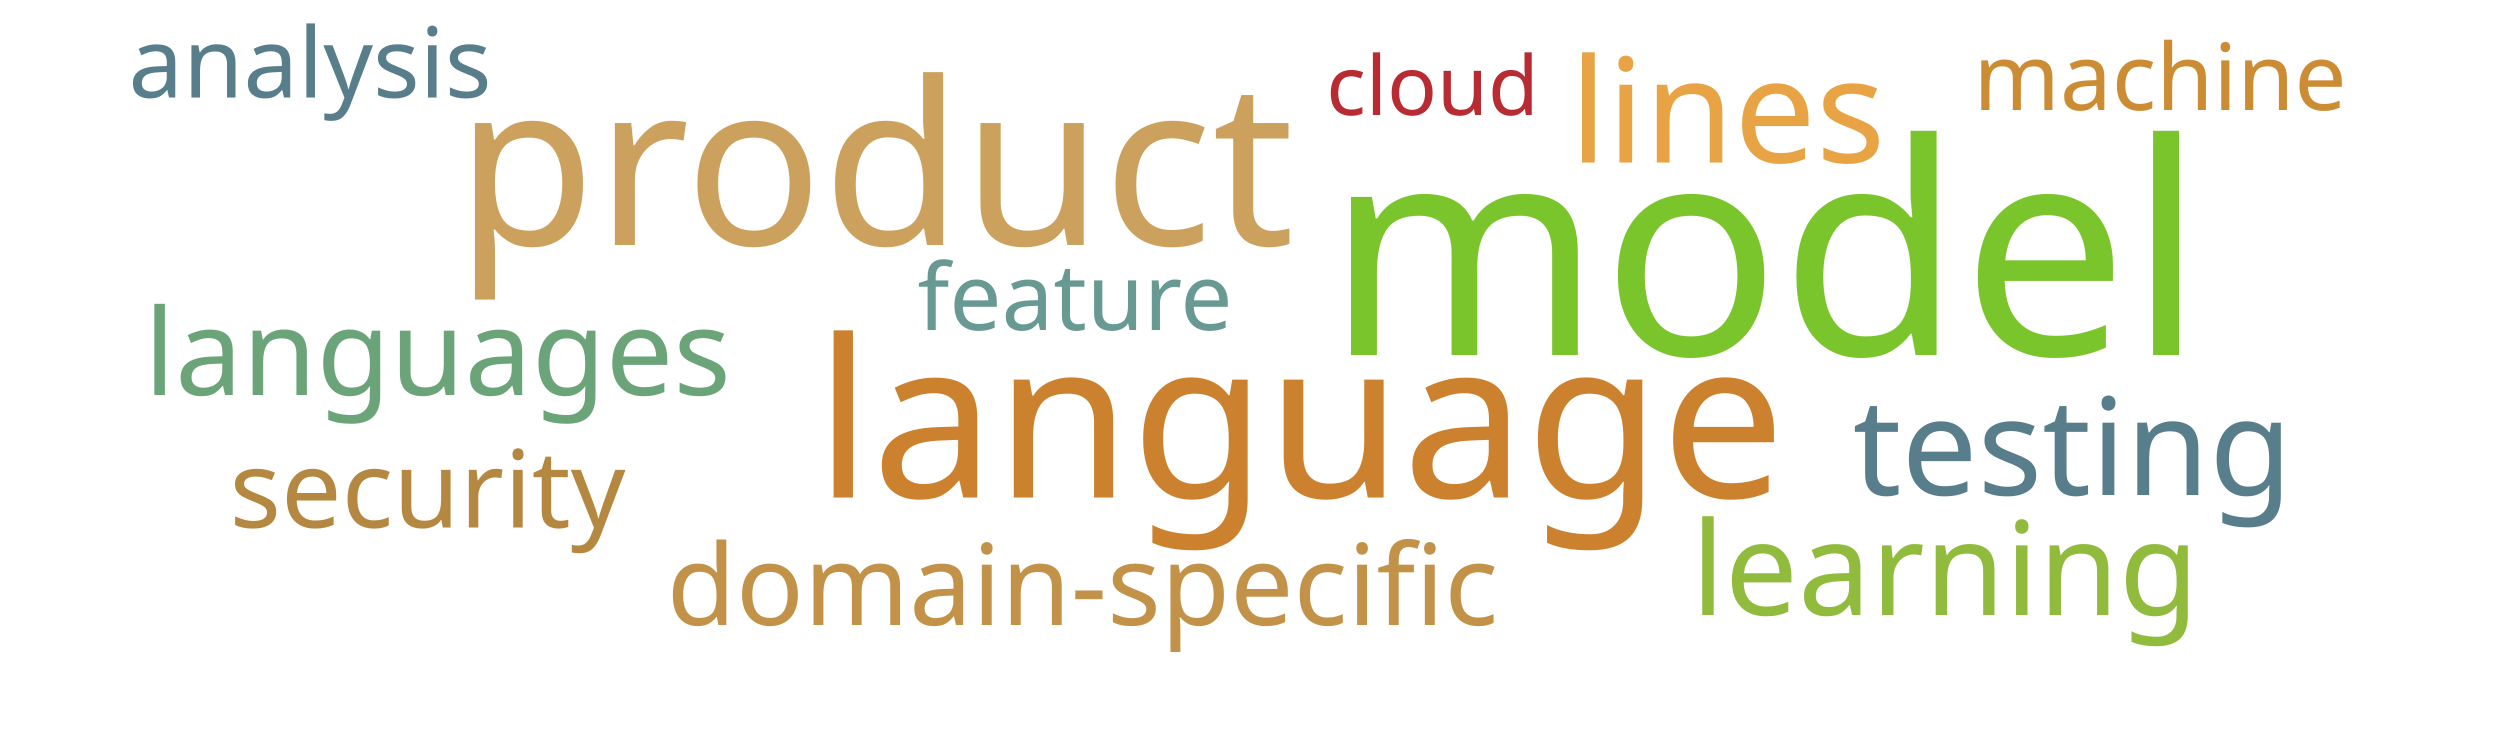
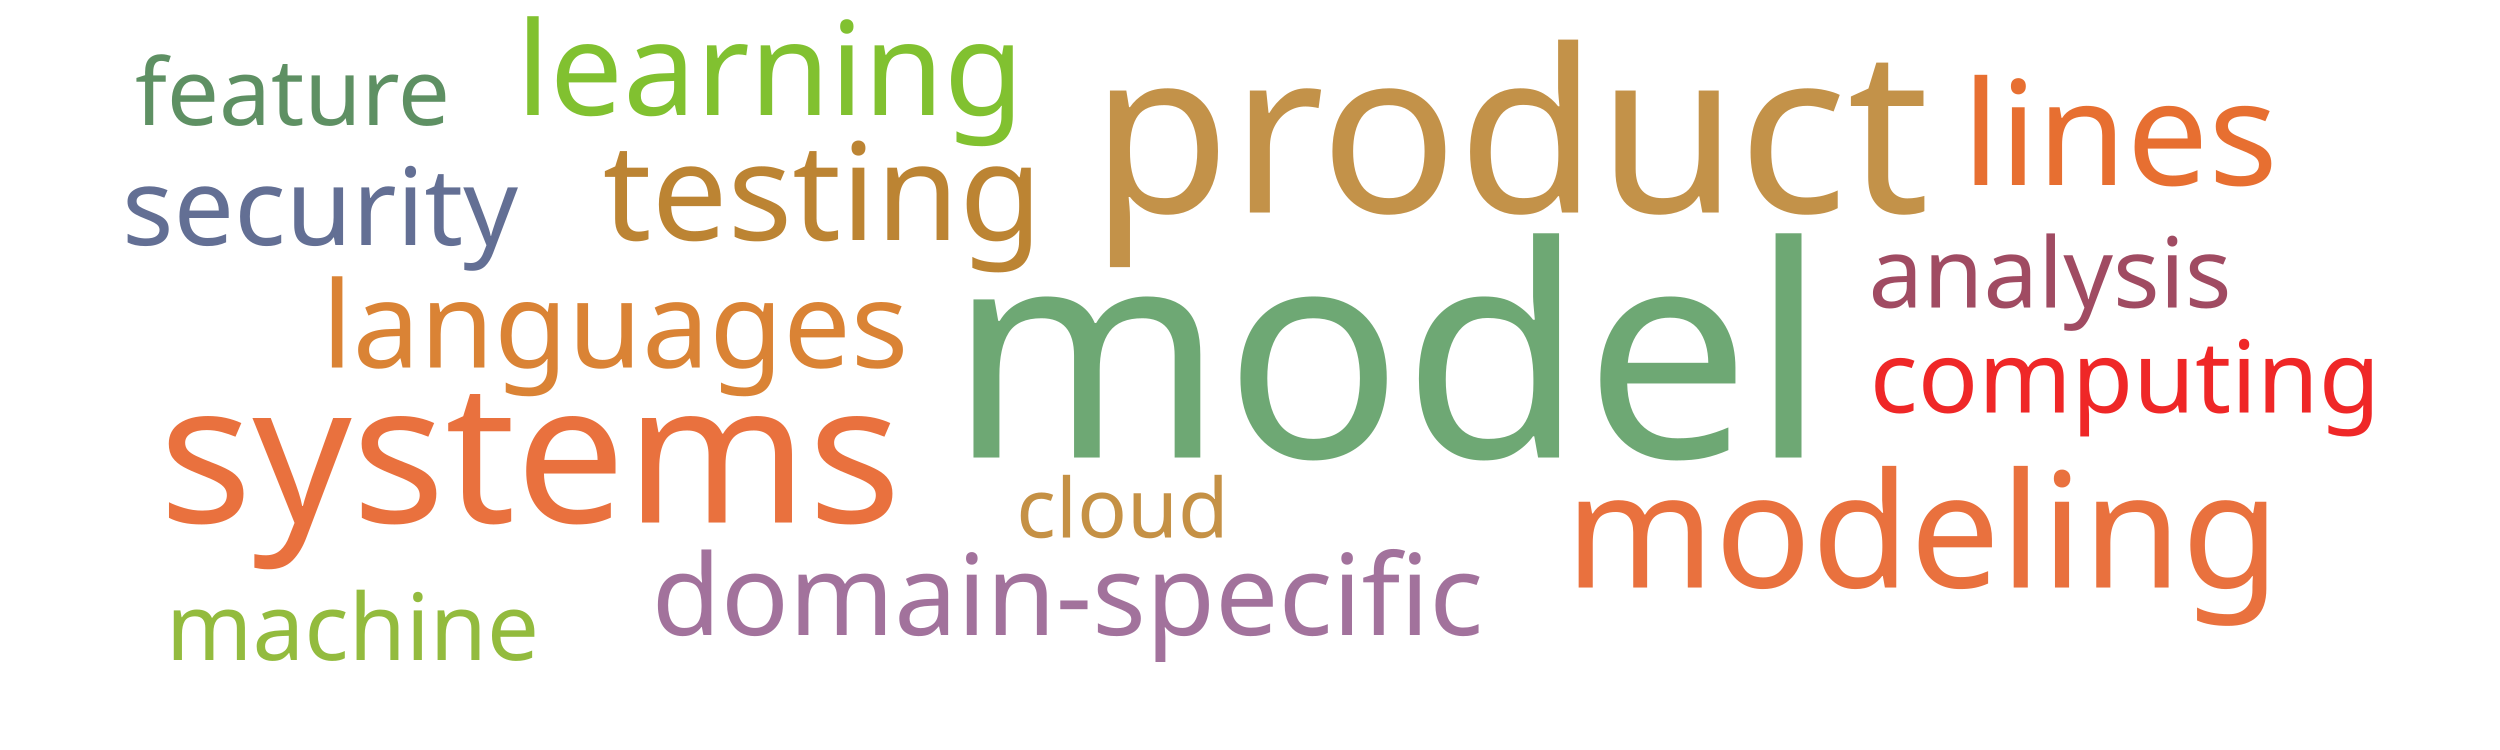
<svg xmlns="http://www.w3.org/2000/svg" width="1000" height="300">
  <g transform="translate(500, 150)">
-     <text text-anchor="middle" style="font-family: Impact; font-size: 118px; fill: #7ac52c" transform="translate(206,-8)rotate(0)">model</text>
-     <text text-anchor="middle" style="font-family: Impact; font-size: 91px; fill: #cba15d" transform="translate(-150,-52)rotate(0)">product</text>
-     <text text-anchor="middle" style="font-family: Impact; font-size: 88px; fill: #cc812f" transform="translate(20,49)rotate(0)">language</text>
-     <text text-anchor="middle" style="font-family: Impact; font-size: 58px; fill: #e8a444" transform="translate(191,-85)rotate(0)">lines</text>
-     <text text-anchor="middle" style="font-family: Impact; font-size: 54px; fill: #587e8c" transform="translate(329,48)rotate(0)">testing</text>
-     <text text-anchor="middle" style="font-family: Impact; font-size: 52px; fill: #91bb3c" transform="translate(278,96)rotate(0)">learning</text>
-     <text text-anchor="middle" style="font-family: Impact; font-size: 48px; fill: #6ca47a" transform="translate(-325,8)rotate(0)">languages</text>
-     <text text-anchor="middle" style="font-family: Impact; font-size: 45px; fill: #c39249" transform="translate(-67,100)rotate(0)">domain-specific</text>
-     <text text-anchor="middle" style="font-family: Impact; font-size: 43px; fill: #b58842" transform="translate(-329,61)rotate(0)">security</text>
-     <text text-anchor="middle" style="font-family: Impact; font-size: 39px; fill: #587e8c" transform="translate(-376,-111)rotate(0)">analysis</text>
-     <text text-anchor="middle" style="font-family: Impact; font-size: 37px; fill: #689993" transform="translate(-70,-18)rotate(0)">feature</text>
-     <text text-anchor="middle" style="font-family: Impact; font-size: 37px; fill: #cc8c34" transform="translate(364,-106)rotate(0)">machine</text>
-     <text text-anchor="middle" style="font-family: Impact; font-size: 33px; fill: #b92b32" transform="translate(73,-104)rotate(0)">cloud</text>
+     <text text-anchor="middle" style="font-family: Impact; font-size: 118px; fill: #6ea874" transform="translate(55,33)rotate(0)">model</text>
+     <text text-anchor="middle" style="font-family: Impact; font-size: 91px; fill: #c39249" transform="translate(104,-65)rotate(0)">product</text>
+     <text text-anchor="middle" style="font-family: Impact; font-size: 78px; fill: #e9713e" transform="translate(-288,59)rotate(0)">systems</text>
+     <text text-anchor="middle" style="font-family: Impact; font-size: 64px; fill: #e9713e" transform="translate(269,85)rotate(0)">modeling</text>
+     <text text-anchor="middle" style="font-family: Impact; font-size: 58px; fill: #e76f31" transform="translate(348,-76)rotate(0)">lines</text>
+     <text text-anchor="middle" style="font-family: Impact; font-size: 54px; fill: #bc8433" transform="translate(-171,-54)rotate(0)">testing</text>
+     <text text-anchor="middle" style="font-family: Impact; font-size: 52px; fill: #81c130" transform="translate(-192,-104)rotate(0)">learning</text>
+     <text text-anchor="middle" style="font-family: Impact; font-size: 48px; fill: #da8335" transform="translate(-254,-3)rotate(0)">languages</text>
+     <text text-anchor="middle" style="font-family: Impact; font-size: 45px; fill: #a2729c" transform="translate(-73,104)rotate(0)">domain-specific</text>
+     <text text-anchor="middle" style="font-family: Impact; font-size: 43px; fill: #636f94" transform="translate(-372,-52)rotate(0)">security</text>
+     <text text-anchor="middle" style="font-family: Impact; font-size: 40px; fill: #ef2727" transform="translate(350,15)rotate(0)">computing</text>
+     <text text-anchor="middle" style="font-family: Impact; font-size: 39px; fill: #a04b62" transform="translate(320,-27)rotate(0)">analysis</text>
+     <text text-anchor="middle" style="font-family: Impact; font-size: 37px; fill: #5e9063" transform="translate(-383,-100)rotate(0)">feature</text>
+     <text text-anchor="middle" style="font-family: Impact; font-size: 37px; fill: #93bb3e" transform="translate(-359,114)rotate(0)">machine</text>
+     <text text-anchor="middle" style="font-family: Impact; font-size: 33px; fill: #c59145" transform="translate(-51,65)rotate(0)">cloud</text>
  </g>
</svg>
